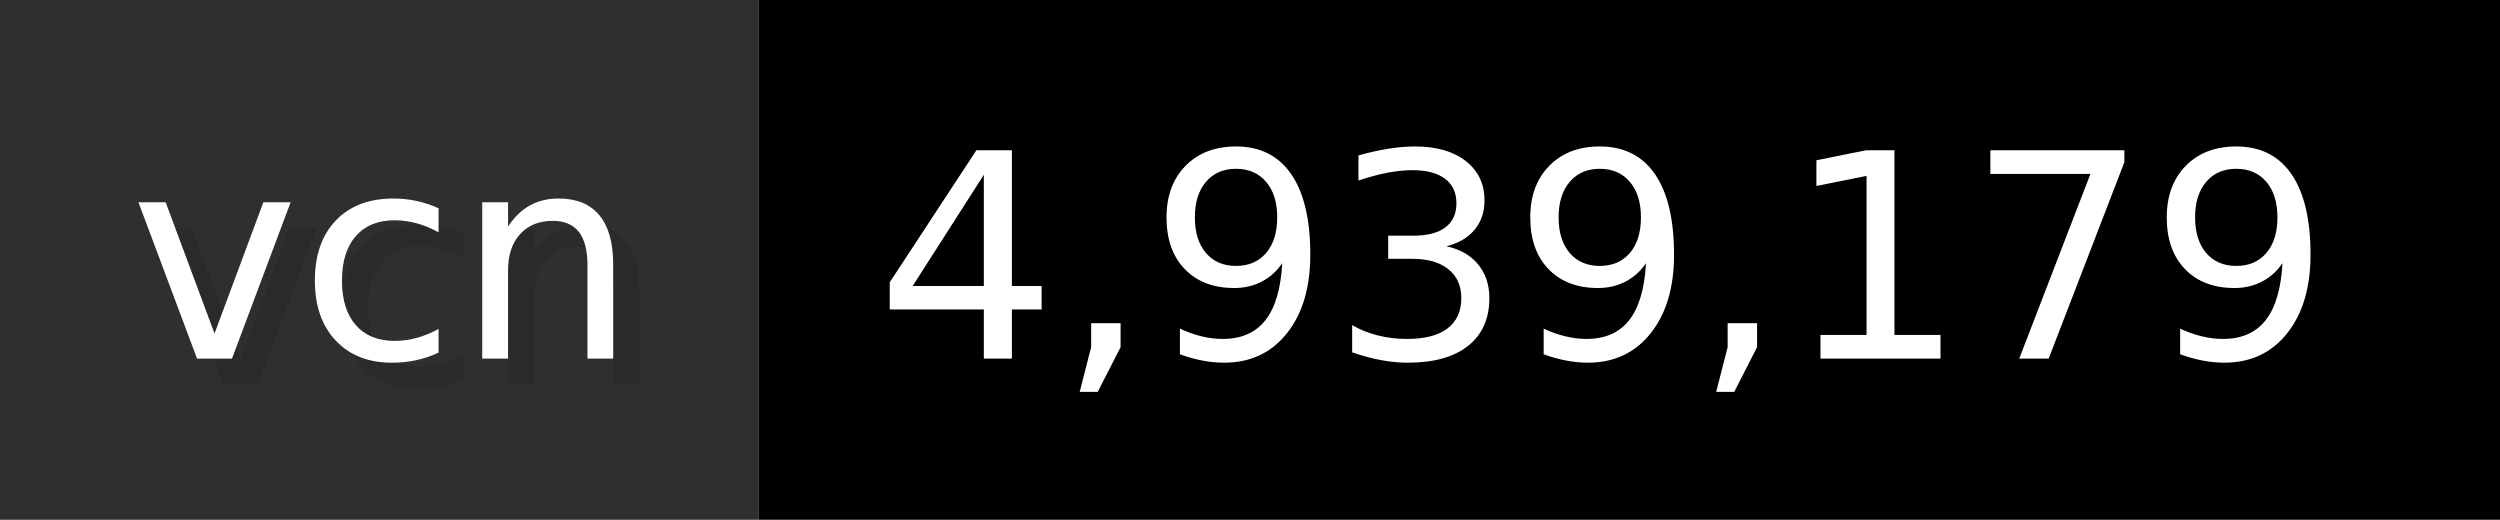
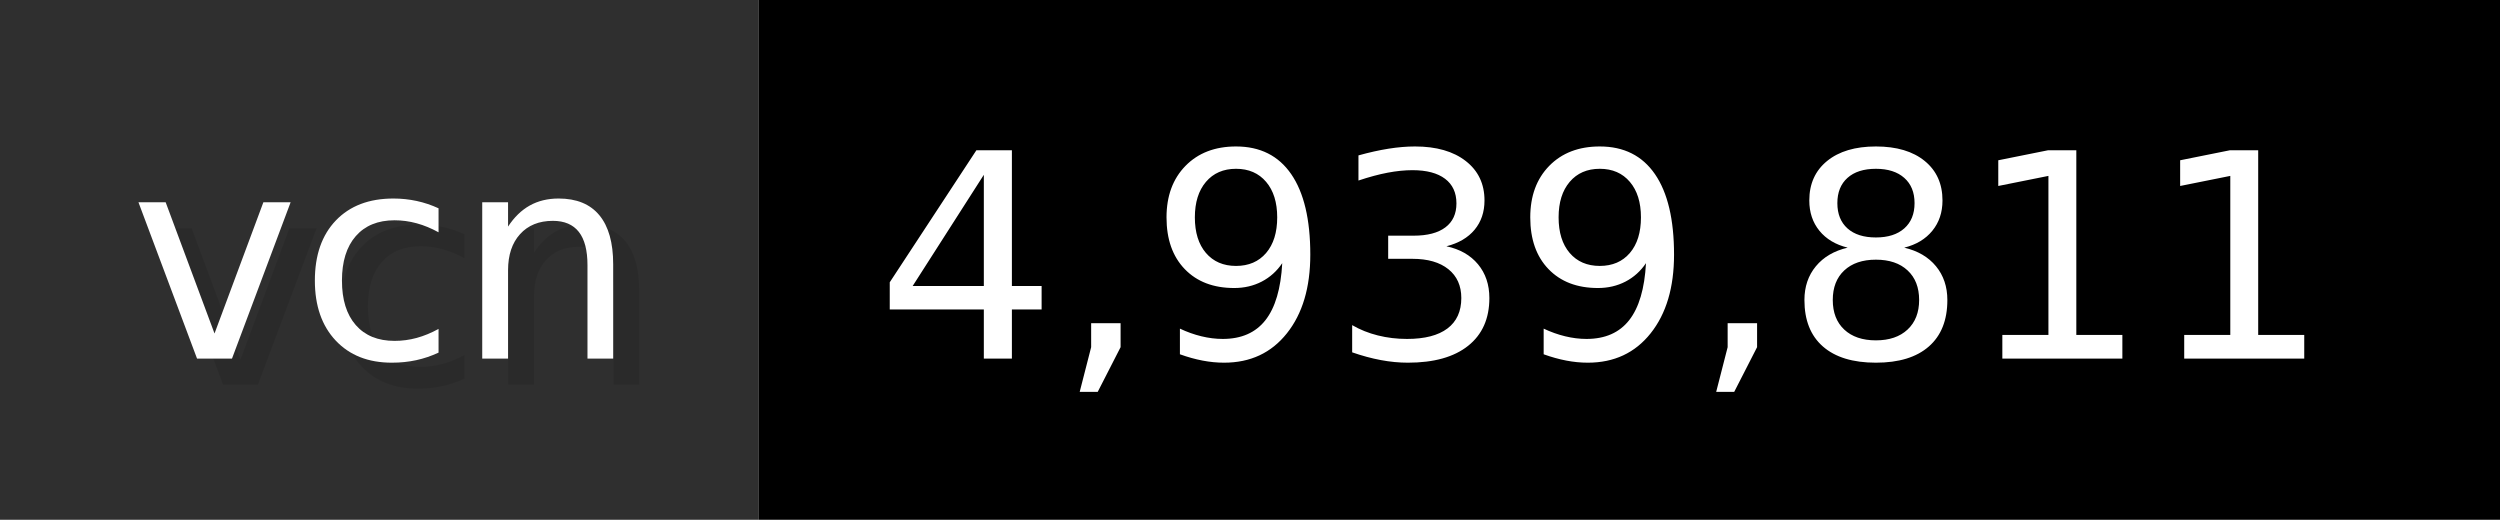
- <svg xmlns="http://www.w3.org/2000/svg" width="96.2" height="20" viewBox="0 0 962 200" role="img" aria-label="vcn: 4,939,179">
+ <svg xmlns="http://www.w3.org/2000/svg" width="96.2" height="20" viewBox="0 0 962 200" role="img" aria-label="vcn: 4,939,811">
  <g>
    <rect fill="#2F2F2F" width="292" height="200" />
    <rect fill="#" x="292" width="670" height="200" />
  </g>
  <g aria-hidden="true" fill="#fff" text-anchor="start" font-family="Verdana,DejaVu Sans,sans-serif" font-size="110">
    <text x="60" y="148" textLength="192" fill="#000" opacity="0.1">vcn</text>
    <text x="50" y="138" textLength="192">vcn</text>
-     <text x="347" y="148" textLength="570" fill="#000" opacity="0.1">4,939,179</text>
-     <text x="337" y="138" textLength="570">4,939,179</text>
+     <text x="347" y="148" textLength="570" fill="#000" opacity="0.1">4,939,811</text>
+     <text x="337" y="138" textLength="570">4,939,811</text>
  </g>
</svg>
